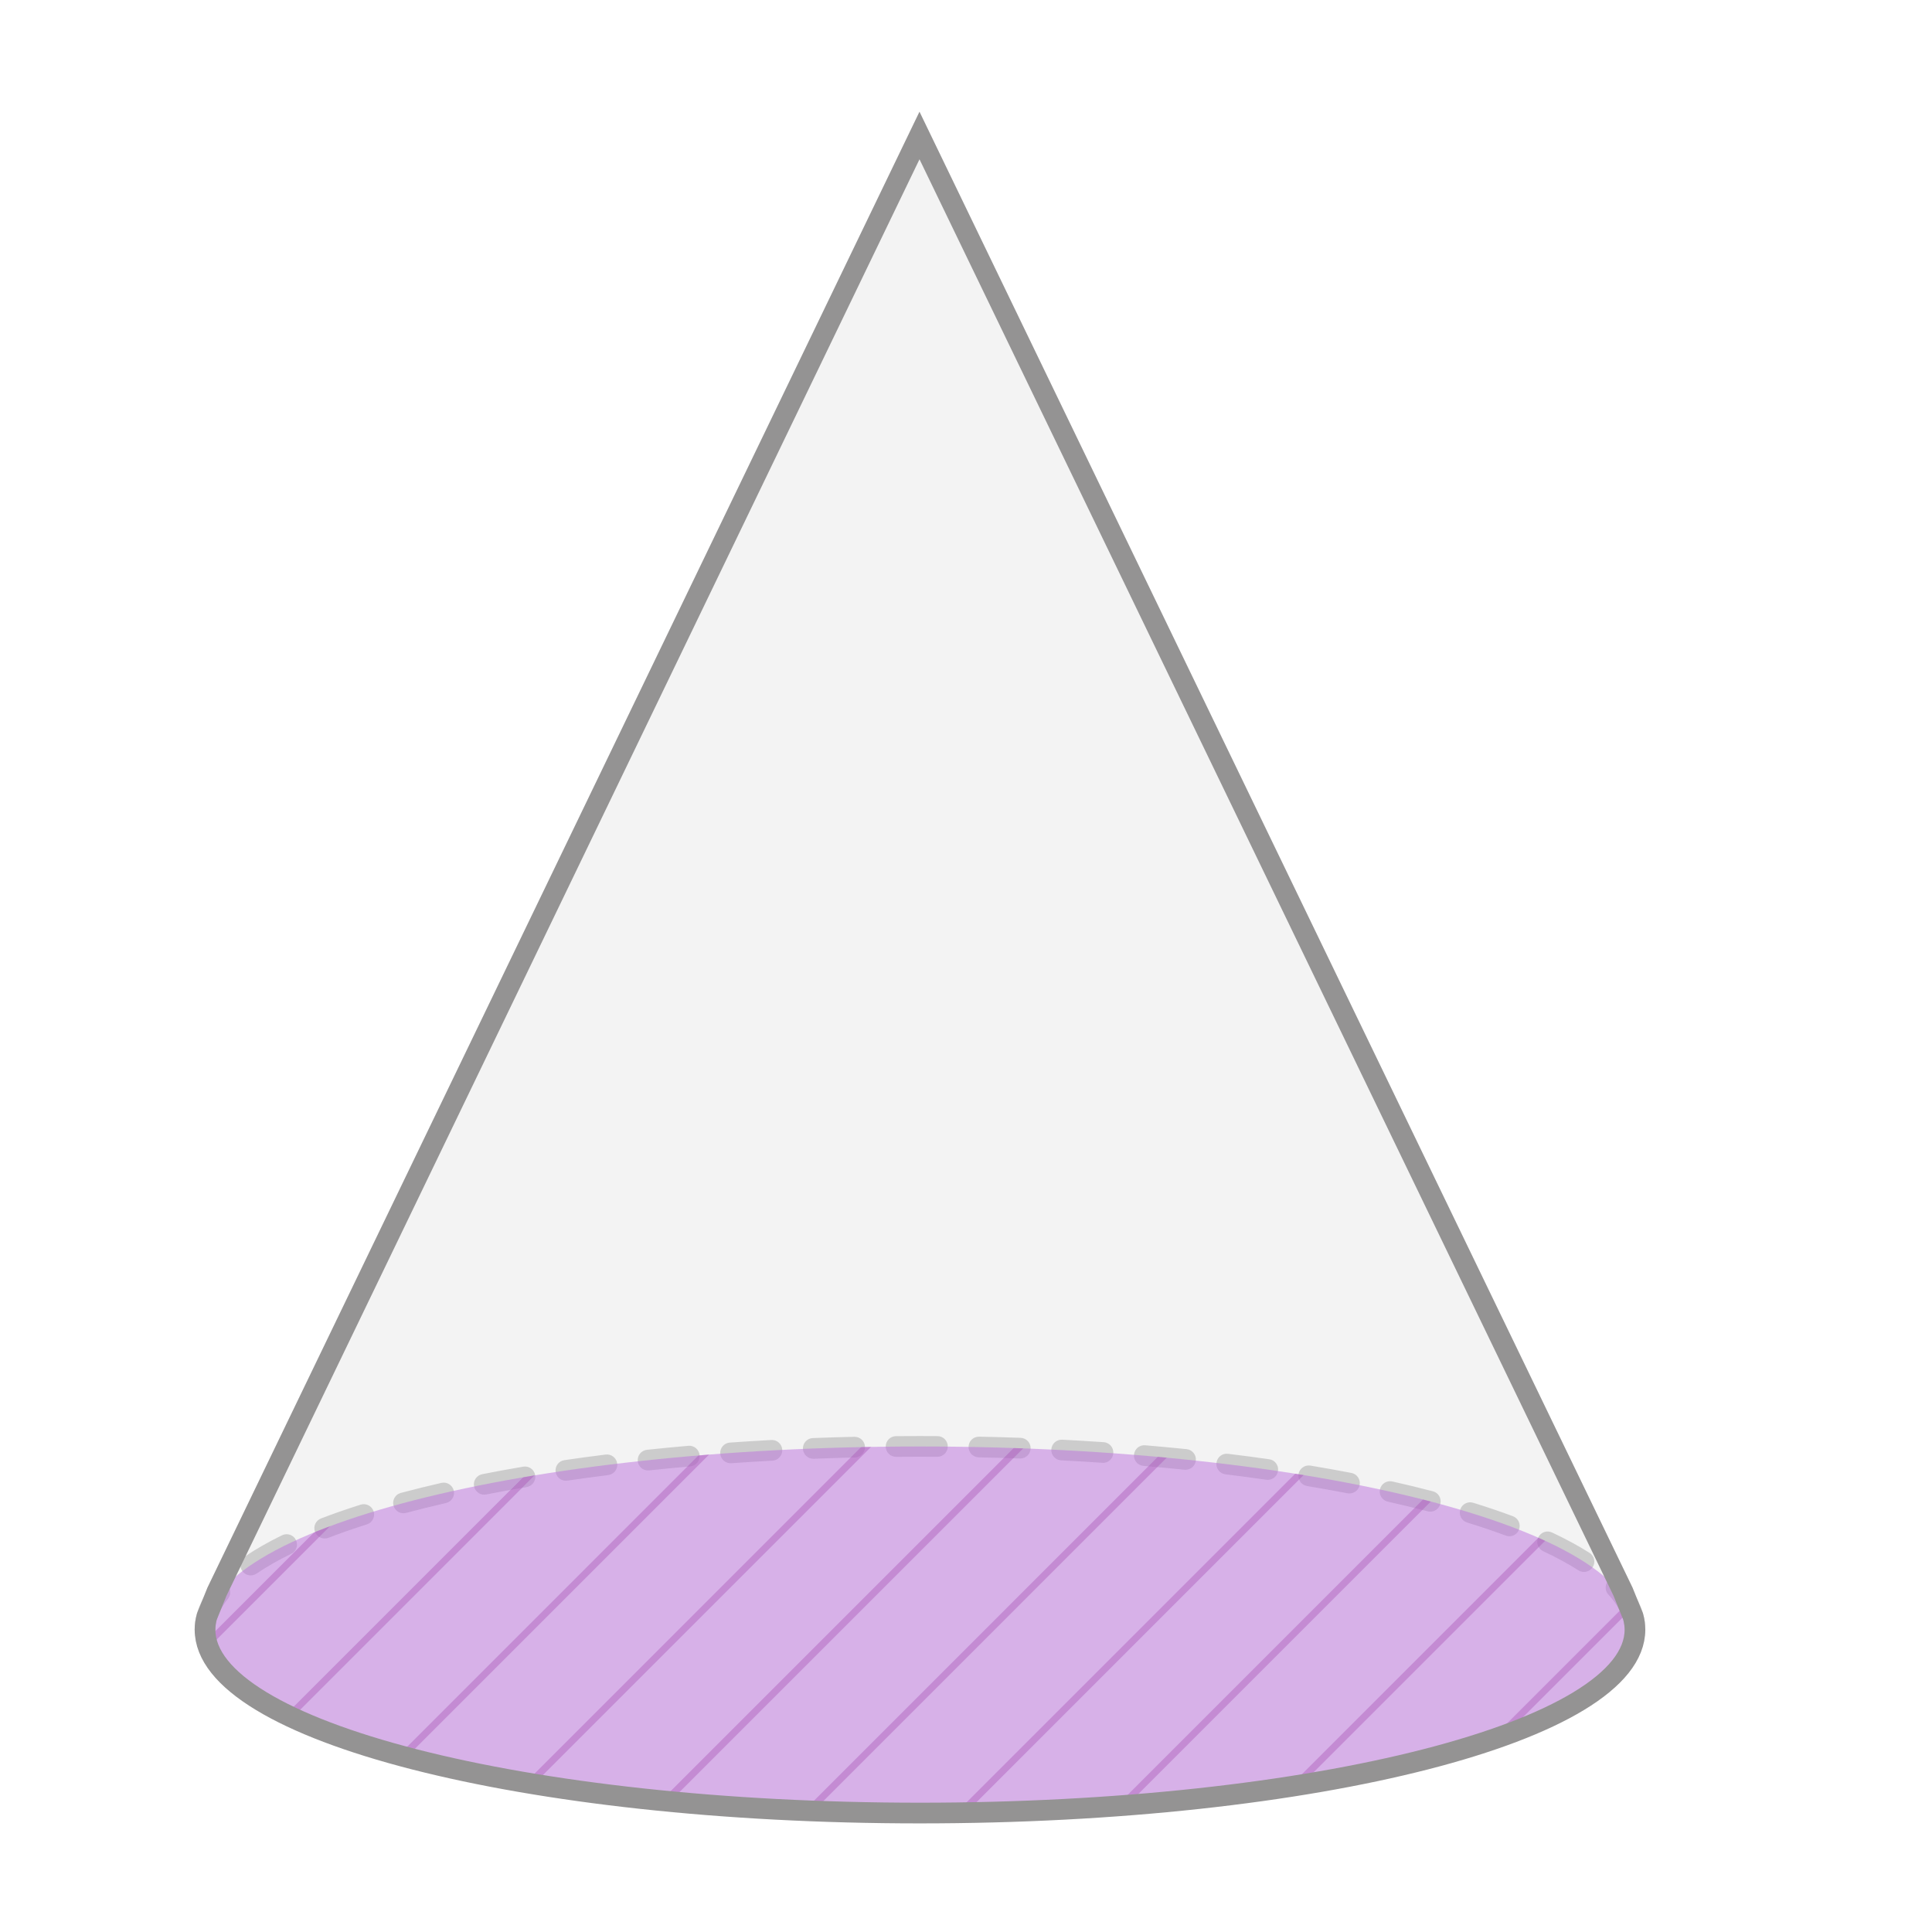
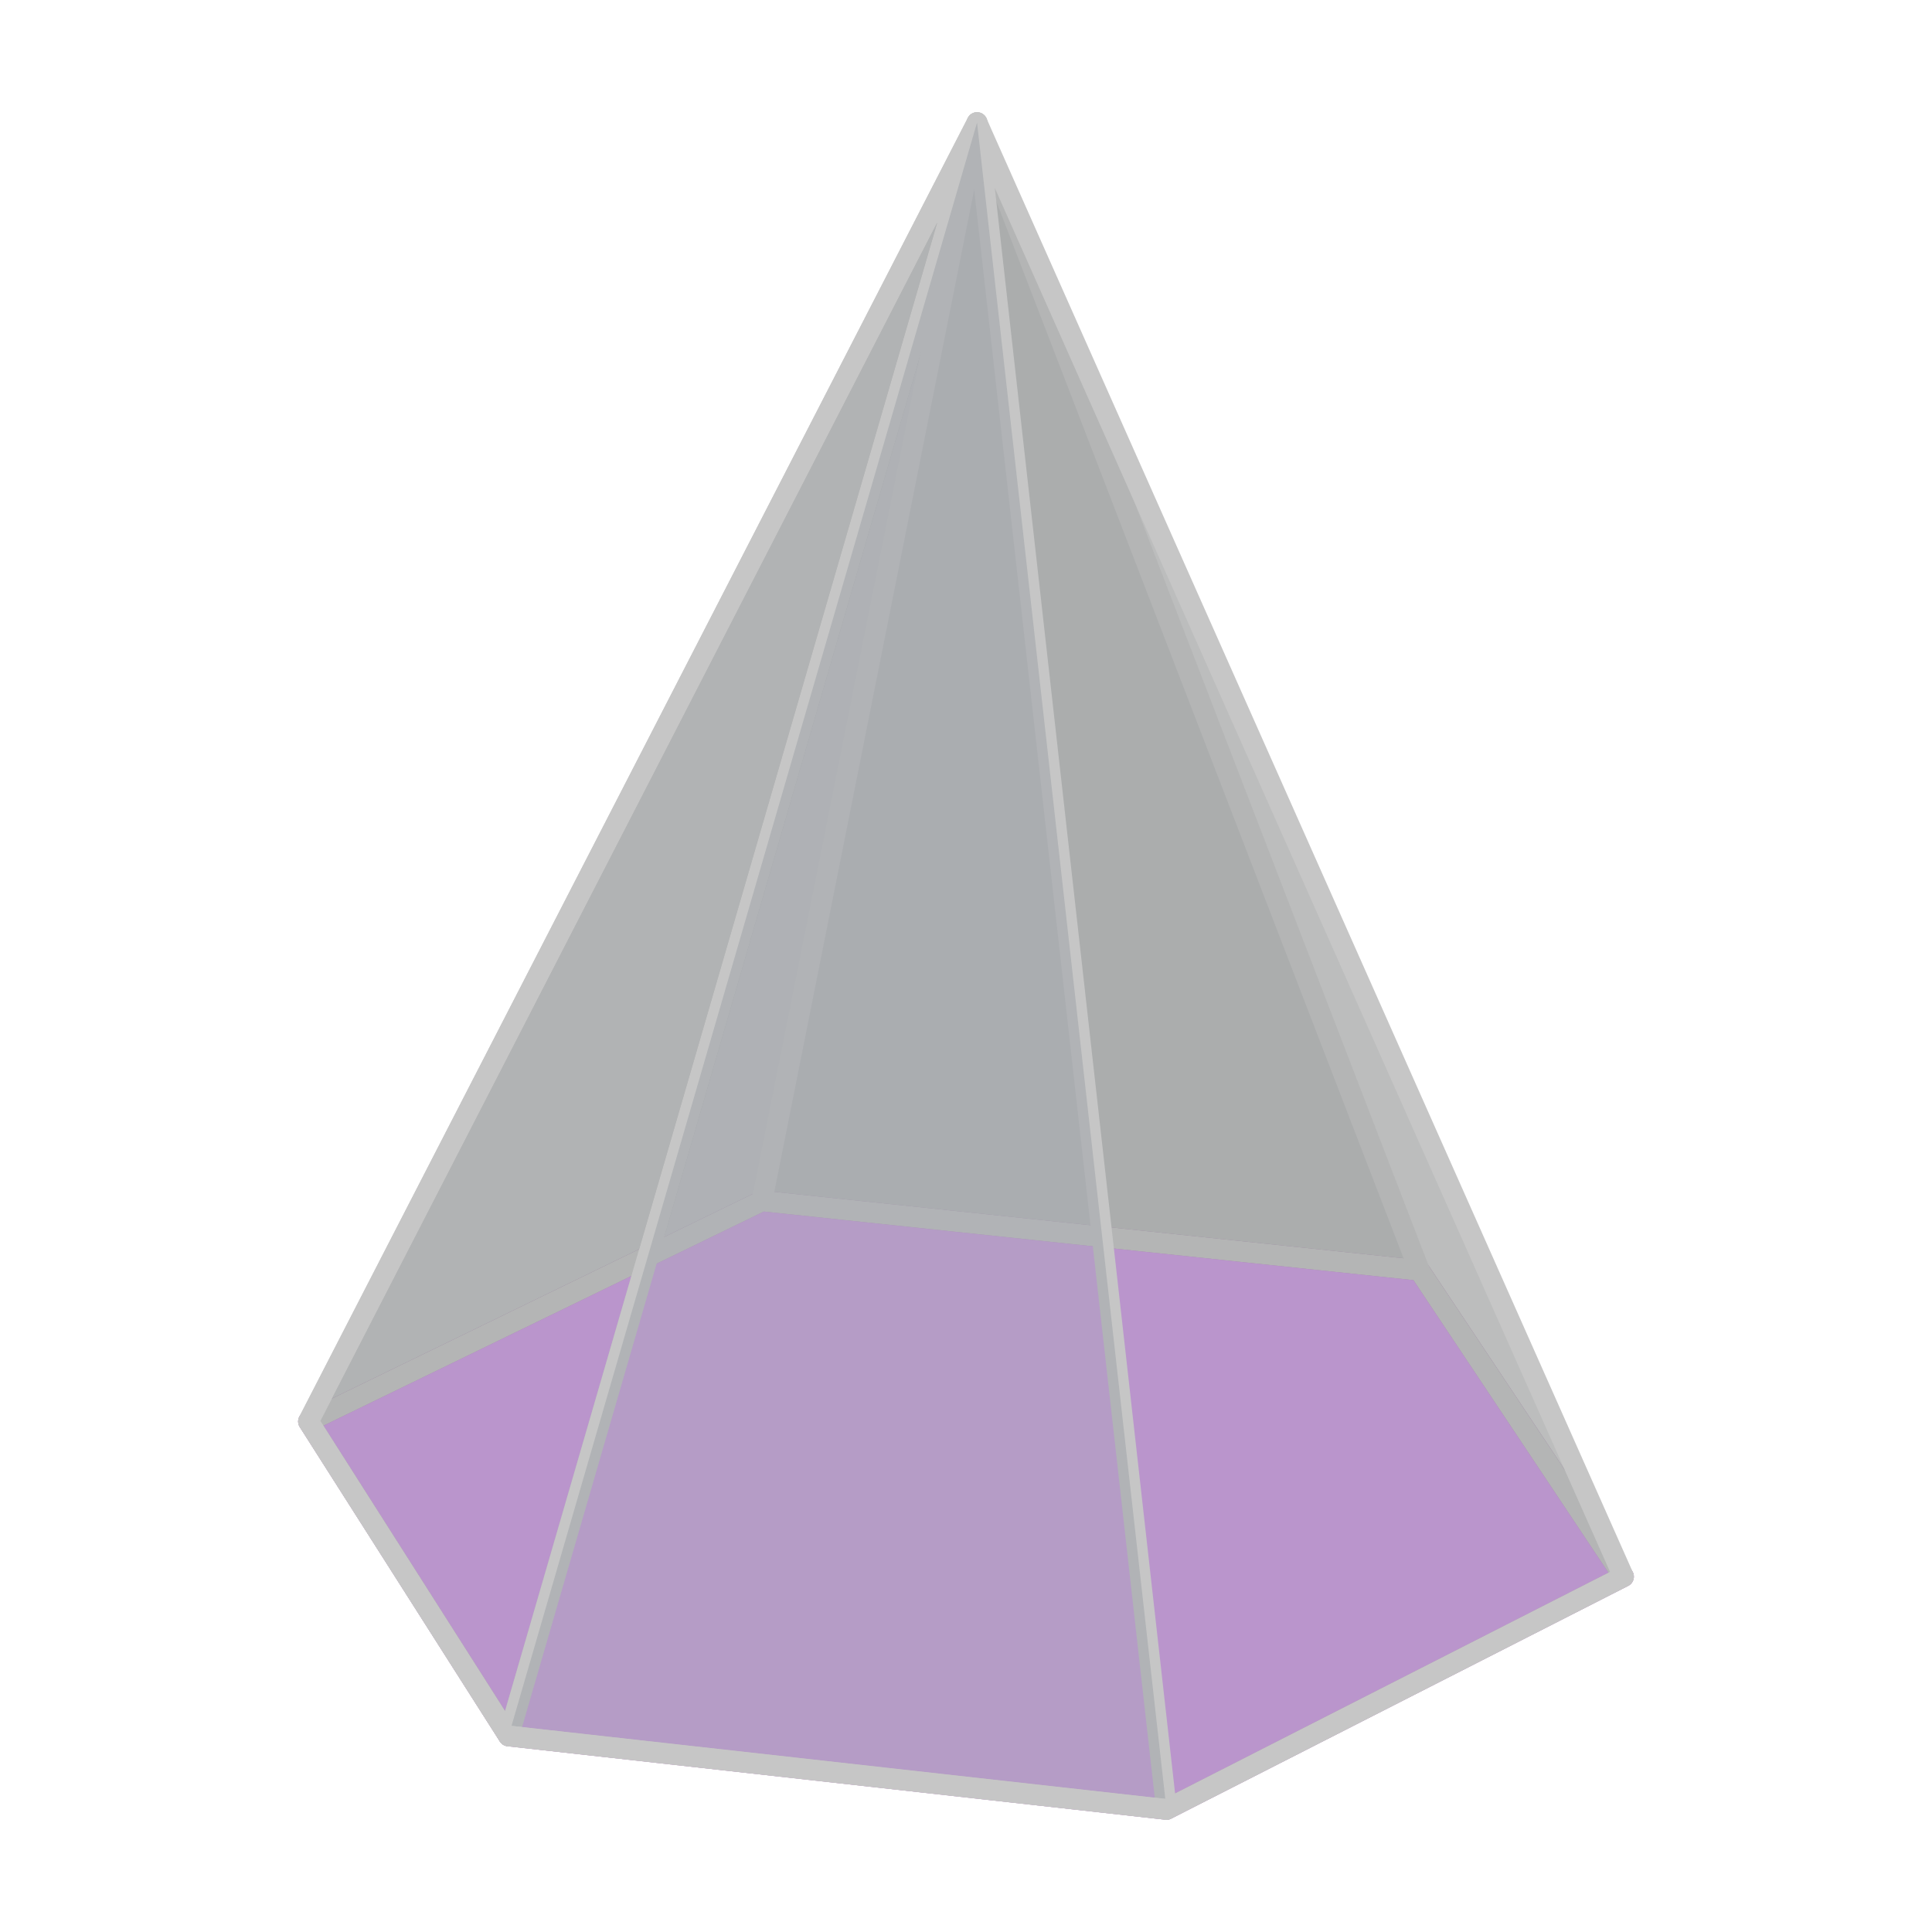
- <svg xmlns="http://www.w3.org/2000/svg" id="ref" width="560" height="560" viewBox="0 0 560 560">
+ <svg xmlns="http://www.w3.org/2000/svg" id="_1" data-name="1" width="560" height="560" viewBox="0 0 560 560">
  <defs>
    <style>
-       .cls-1, .cls-2 {
-         fill: #a753b5;
+       .cls-1 {
+         fill: #9ba0a5;
+         opacity: .5;
+       }
+ 
+       .cls-2 {
+         opacity: .4;
+       }
+ 
+       .cls-2, .cls-3, .cls-4, .cls-5 {
+         fill: #8b8c8d;
      }

      .cls-3 {
-         opacity: .2;
+         opacity: .3;
+       }
+ 
+       .cls-6 {
+         stroke: #a753b5;
+       }
+ 
+       .cls-6, .cls-7 {
+         fill: none;
+         stroke-linecap: round;
+         stroke-linejoin: round;
+         stroke-width: 6px;
      }

      .cls-4 {
+         opacity: .6;
+       }
+ 
+       .cls-8 {
        fill: #bb70de;
-         opacity: .5;
+         opacity: .47;
      }

      .cls-5 {
-         stroke: #949393;
-         stroke-linecap: round;
-         stroke-miterlimit: 10;
-         stroke-width: 6px;
-       }
- 
-       .cls-5, .cls-6 {
-         fill: none;
+         opacity: .52;
      }

      .cls-7 {
-         fill: #333;
-       }
- 
-       .cls-8, .cls-9 {
-         fill: #cffffe;
-       }
- 
-       .cls-8, .cls-10, .cls-2 {
-         opacity: .4;
-       }
- 
-       .cls-11 {
-         clip-path: url(#clippath);
-       }
- 
-       .cls-12 {
-         fill: gray;
-         opacity: .1;
+         stroke: #c6c6c6;
      }
    </style>
-     <clipPath id="clippath">
-       <ellipse class="cls-6" cx="266.66" cy="472.41" rx="207.24" ry="53.14" />
-     </clipPath>
  </defs>
-   <g id="_26" data-name="26">
-     <g>
-       <path class="cls-12" d="M473.9,472.38c0,29.35-92.78,53.14-207.24,53.14s-207.23-23.79-207.23-53.14c0-1.28,.18-2.55,.53-3.81l2.92-7.2L266.52,39.27l203.93,422.1,2.92,7.2c.35,1.26,.53,2.53,.53,3.81Z" />
-       <g class="cls-3">
-         <path class="cls-7" d="M59.42,475.38c-1.66,0-3-1.34-3-3,0-4.35,1.68-8.63,4.98-12.72,1.04-1.29,2.93-1.49,4.22-.45,1.29,1.04,1.49,2.93,.45,4.22-2.42,2.99-3.65,6.01-3.65,8.95,0,1.66-1.34,3-3,3Zm414.36-1.81c-1.48,0-2.77-1.1-2.97-2.61-.38-2.89-1.93-5.84-4.62-8.77-1.12-1.22-1.04-3.12,.18-4.24,1.22-1.12,3.12-1.04,4.24,.18,3.54,3.86,5.61,7.92,6.15,12.05,.21,1.64-.94,3.15-2.59,3.36-.13,.02-.26,.03-.39,.03Zm-401.1-16.93c-.96,0-1.9-.46-2.48-1.31-.93-1.37-.58-3.24,.79-4.17,3.1-2.11,6.72-4.18,10.78-6.16,1.49-.73,3.28-.11,4.01,1.38,.73,1.49,.11,3.29-1.38,4.01-3.8,1.85-7.18,3.78-10.04,5.73-.52,.35-1.1,.52-1.68,.52Zm386.43-1.01c-.55,0-1.11-.15-1.61-.47-2.94-1.88-6.37-3.74-10.19-5.53-1.5-.7-2.15-2.49-1.44-3.99,.7-1.5,2.49-2.15,3.99-1.44,4.06,1.9,7.72,3.89,10.88,5.91,1.4,.89,1.8,2.75,.91,4.14-.57,.89-1.54,1.38-2.53,1.38Zm-365-9.69c-1.21,0-2.34-.73-2.8-1.92-.59-1.55,.18-3.28,1.72-3.88,3.58-1.38,7.45-2.72,11.5-4.01,1.58-.5,3.27,.37,3.77,1.95,.5,1.58-.37,3.27-1.95,3.77-3.94,1.25-7.7,2.56-11.16,3.89-.35,.14-.72,.2-1.08,.2Zm343.39-.65c-.35,0-.7-.06-1.05-.19-3.49-1.3-7.26-2.58-11.21-3.79-1.58-.49-2.47-2.17-1.98-3.75,.49-1.58,2.17-2.47,3.75-1.98,4.05,1.25,7.93,2.56,11.53,3.91,1.55,.58,2.34,2.31,1.76,3.86-.45,1.21-1.59,1.95-2.81,1.95Zm-320.54-6.66c-1.32,0-2.54-.88-2.9-2.23-.43-1.6,.52-3.25,2.12-3.67,3.75-1,7.71-1.98,11.76-2.91,1.61-.37,3.22,.64,3.59,2.25,.37,1.61-.64,3.22-2.25,3.59-3.98,.91-7.87,1.87-11.55,2.86-.26,.07-.52,.1-.78,.1Zm297.62-.47c-.25,0-.51-.03-.76-.1-3.7-.97-7.59-1.91-11.56-2.8-1.62-.36-2.63-1.97-2.27-3.58,.36-1.62,1.97-2.63,3.58-2.27,4.05,.91,8.01,1.86,11.77,2.85,1.6,.42,2.56,2.06,2.14,3.66-.35,1.35-1.57,2.24-2.9,2.24Zm-274.23-4.92c-1.4,0-2.66-.99-2.94-2.42-.32-1.63,.74-3.2,2.36-3.52,3.84-.76,7.84-1.49,11.89-2.18,1.63-.28,3.18,.82,3.46,2.45,.28,1.63-.82,3.18-2.45,3.46-3.99,.68-7.94,1.4-11.73,2.15-.2,.04-.39,.06-.58,.06Zm250.81-.35c-.19,0-.38-.02-.57-.05-3.8-.73-7.75-1.44-11.74-2.11-1.63-.27-2.74-1.82-2.47-3.45s1.82-2.74,3.45-2.47c4.04,.67,8.04,1.39,11.89,2.13,1.63,.31,2.69,1.89,2.38,3.51-.28,1.44-1.53,2.43-2.94,2.43Zm-227.14-3.69c-1.46,0-2.75-1.07-2.96-2.57-.24-1.64,.89-3.16,2.53-3.4,3.9-.57,7.93-1.12,11.96-1.62,1.64-.21,3.14,.96,3.35,2.6,.21,1.64-.96,3.14-2.6,3.35-3.99,.5-7.97,1.04-11.83,1.6-.15,.02-.29,.03-.44,.03Zm203.46-.26c-.14,0-.28-.01-.43-.03-3.87-.55-7.85-1.08-11.84-1.57-1.64-.2-2.82-1.7-2.61-3.34,.2-1.64,1.69-2.82,3.34-2.61,4.03,.49,8.06,1.02,11.96,1.58,1.64,.23,2.78,1.75,2.54,3.39-.21,1.5-1.5,2.58-2.97,2.58Zm-179.64-2.72c-1.52,0-2.82-1.14-2.98-2.69-.17-1.65,1.02-3.12,2.67-3.3,3.94-.42,7.98-.81,12-1.16,1.65-.15,3.11,1.08,3.25,2.73,.14,1.65-1.08,3.11-2.73,3.25-3.99,.35-7.99,.73-11.9,1.15-.11,.01-.21,.02-.32,.02Zm155.8-.19c-.1,0-.21,0-.31-.02-3.89-.4-7.9-.77-11.9-1.11-1.65-.14-2.88-1.59-2.74-3.24,.14-1.65,1.59-2.88,3.24-2.74,4.04,.34,8.08,.72,12.01,1.12,1.65,.17,2.85,1.64,2.68,3.29-.16,1.54-1.46,2.69-2.98,2.69Zm-131.88-1.9c-1.56,0-2.88-1.21-2.99-2.79-.12-1.65,1.13-3.09,2.78-3.2,3.95-.28,8-.53,12.03-.75,1.66-.1,3.07,1.18,3.16,2.83,.09,1.65-1.18,3.07-2.83,3.16-4,.22-8.01,.47-11.93,.74-.07,0-.14,0-.21,0Zm107.96-.13c-.07,0-.14,0-.21,0-3.93-.27-7.95-.51-11.94-.71-1.65-.09-2.93-1.5-2.84-3.15s1.49-2.91,3.15-2.84c4.02,.21,8.07,.45,12.03,.72,1.65,.11,2.9,1.54,2.79,3.2-.11,1.58-1.43,2.8-2.99,2.8Zm-83.99-1.17c-1.6,0-2.93-1.27-3-2.89-.06-1.66,1.23-3.05,2.88-3.11,3.97-.15,8.02-.28,12.04-.37,1.65-.03,3.03,1.27,3.07,2.93,.04,1.66-1.27,3.03-2.93,3.07-3.99,.09-8.01,.22-11.95,.37-.04,0-.08,0-.12,0Zm60.01-.07s-.07,0-.11,0c-3.96-.14-7.98-.26-11.95-.34-1.66-.03-2.97-1.41-2.94-3.06,.04-1.66,1.38-2.96,3.06-2.94,4,.08,8.05,.2,12.04,.34,1.66,.06,2.95,1.45,2.89,3.11-.06,1.62-1.39,2.89-3,2.89Zm-36.01-.49c-1.65,0-2.99-1.33-3-2.97-.01-1.66,1.32-3.01,2.97-3.03,2.31-.02,4.62-.02,6.94-.03,1.71,0,3.41,0,5.1,.02,1.66,.01,2.99,1.36,2.98,3.02-.01,1.65-1.35,2.98-3,2.98h-.02c-1.74-.01-3.48-.03-5.25-.02-2.25,0-4.48,0-6.71,.03h-.03Z" />
-       </g>
-       <ellipse class="cls-4" cx="266.66" cy="472.41" rx="207.24" ry="53.14" />
-     </g>
+   <polygon class="cls-8" points="89.42 412.02 220.86 348.1 411.4 368.22 470.58 457 338.11 524.47 147.42 503.17 89.42 412.02" />
+   <polygon class="cls-6" points="89.42 412.02 220.86 348.1 411.4 368.22 470.58 457 338.11 524.47 147.42 503.17 89.42 412.02" />
+   <g>
+     <polygon class="cls-4" points="283.2 35.53 220.86 348.1 411.4 368.22 283.2 35.53" />
+     <polygon class="cls-2" points="283.2 35.53 411.4 368.22 470.58 457 283.2 35.53" />
+     <polygon class="cls-8" points="89.42 412.02 220.86 348.1 411.4 368.22 470.58 457 338.11 524.47 147.42 503.17 89.42 412.02" />
+     <polygon class="cls-7" points="283.2 35.53 147.42 503.17 89.42 412.02 283.2 35.53" />
+     <polygon class="cls-5" points="283.2 35.53 89.42 412.02 220.86 348.1 283.2 35.53" />
+     <polyline class="cls-7" points="338.11 524.47 470.58 457 411.4 368.22 220.86 348.1 89.42 412.02 147.42 503.17" />
+     <polygon class="cls-3" points="283.2 35.53 147.42 503.17 89.42 412.02 283.2 35.53" />
+     <polygon class="cls-7" points="283.2 35.53 147.42 503.17 89.42 412.02 283.2 35.53" />
+     <polyline class="cls-7" points="411.4 368.22 283.2 35.53 220.86 348.1" />
+     <polygon class="cls-3" points="283.2 35.53 338.11 524.47 470.58 457 283.2 35.53" />
+     <polygon class="cls-7" points="283.2 35.53 338.11 524.47 470.58 457 283.2 35.53" />
+     <polygon class="cls-1" points="283.2 35.53 338.11 524.47 147.42 503.17 283.2 35.53" />
+     <line class="cls-5" x1="411.4" y1="368.22" x2="283.2" y2="35.53" />
+     <line class="cls-7" x1="147.42" y1="503.17" x2="338.11" y2="524.47" />
+     <line class="cls-7" x1="147.42" y1="503.17" x2="338.11" y2="524.47" />
  </g>
-   <g class="cls-11">
-     <g>
-       <polyline class="cls-2" points="584.77 262.34 585.8 264.14 238.72 611.22 235.89 611.22" />
-       <g class="cls-10">
-         <polygon class="cls-1" points="93.17 533.98 90.34 533.98 459.19 165.12 460.23 166.92 93.17 533.98" />
-       </g>
-       <g class="cls-10">
-         <polygon class="cls-9" points="70.91 511.72 68.08 511.72 338.97 240.83 340 242.62 70.91 511.72" />
-         <polyline class="cls-8" points="4.95 351.82 315.21 41.56 316.25 43.35 1.35 358.24" />
-         <polyline class="cls-9" points="-10 455.99 347.56 98.43 348.6 100.22 -7.18 455.99" />
-         <polyline class="cls-9" points="-32.27 433.73 325.3 76.17 326.33 77.96 -29.44 433.73" />
-         <polyline class="cls-1" points="34.61 500.6 392.17 143.04 393.21 144.83 37.43 500.6" />
-         <polyline class="cls-9" points="12.34 478.34 369.91 120.78 370.95 122.57 15.17 478.34" />
-         <polyline class="cls-1" points="68.08 511.72 425.64 154.15 426.68 155.94 70.91 511.72" />
-       </g>
-       <g class="cls-10">
-         <polygon class="cls-1" points="137.79 578.6 134.96 578.6 503.81 209.75 504.85 211.54 137.79 578.6" />
-       </g>
-       <g class="cls-10">
-         <polygon class="cls-1" points="115.53 556.34 112.7 556.34 481.55 187.48 482.59 189.28 115.53 556.34" />
-       </g>
-       <g class="cls-10">
-         <polygon class="cls-1" points="194.1 566.6 191.27 566.6 540.14 217.72 541.18 219.51 194.1 566.6" />
-       </g>
-       <g class="cls-10">
-         <polygon class="cls-1" points="216.46 588.96 213.63 588.96 562.51 240.08 563.54 241.87 216.46 588.96" />
-       </g>
-       <g class="cls-10">
-         <polygon class="cls-1" points="260.98 633.48 258.15 633.48 607.03 284.6 608.06 286.4 260.98 633.48" />
-       </g>
-       <g class="cls-10">
-         <polygon class="cls-9" points="307.88 675.83 305.05 675.83 651.65 329.23 652.69 331.02 307.88 675.83" />
-       </g>
-       <g class="cls-10">
-         <polygon class="cls-1" points="285.61 653.57 282.79 653.57 629.39 306.97 630.42 308.76 285.61 653.57" />
-       </g>
-       <g class="cls-10">
-         <polygon class="cls-9" points="330.14 698.09 327.31 698.09 673.91 351.49 674.95 353.28 330.14 698.09" />
-       </g>
-       <polygon class="cls-8" points="327.15 790.32 324.32 790.32 595.21 519.43 596.24 521.23 327.15 790.32" />
-       <g class="cls-10">
-         <polygon class="cls-9" points="304.89 768.06 302.06 768.06 572.95 497.17 573.98 498.97 304.89 768.06" />
-       </g>
-     </g>
-   </g>
-   <path class="cls-5" d="M473.9,472.38c0,29.35-92.78,53.14-207.24,53.14s-207.23-23.79-207.23-53.14c0-1.28,.18-2.55,.53-3.81l2.92-7.2L266.52,39.27l203.93,422.1,2.92,7.2c.35,1.26,.53,2.53,.53,3.81Z" />
</svg>
